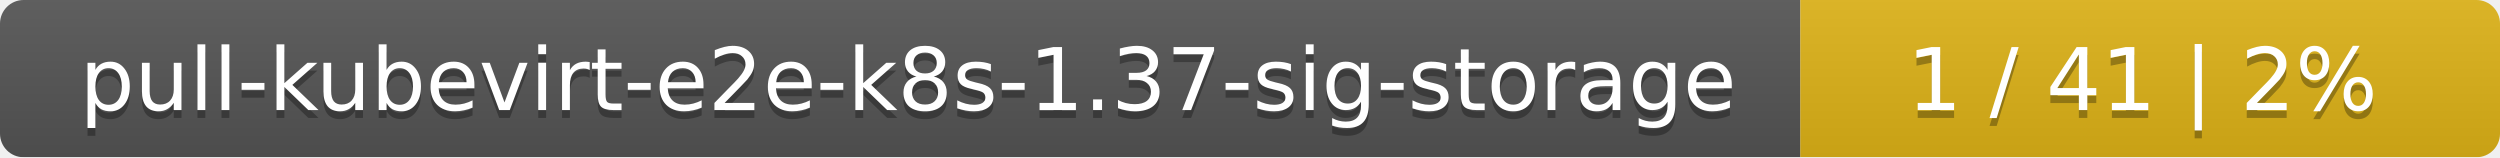
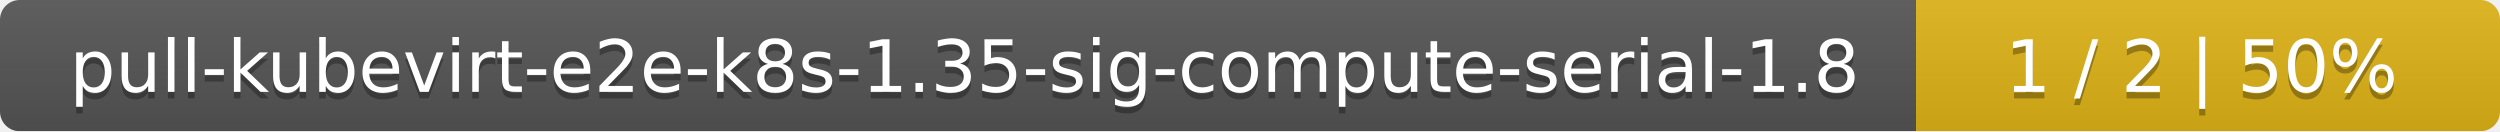
- <svg xmlns="http://www.w3.org/2000/svg" width="318" height="20">
+ <svg xmlns="http://www.w3.org/2000/svg" width="381" height="20">
  <linearGradient id="smooth" x2="0" y2="100%">
    <stop offset="0" stop-color="#bbb" stop-opacity=".1" />
    <stop offset="1" stop-opacity=".1" />
  </linearGradient>
  <mask id="round">
-     <rect width="318" height="20" rx="3" fill="#fff" />
+     <rect width="381" height="20" rx="3" fill="#fff" />
  </mask>
  <g mask="url(#round)">
-     <rect width="229" height="20" fill="#555" />
-     <rect x="229" width="89" height="20" fill="#dfb317" />
-     <rect width="318" height="20" fill="url(#smooth)" />
+     <rect width="292" height="20" fill="#555" />
+     <rect x="292" width="89" height="20" fill="#dfb317" />
+     <rect width="381" height="20" fill="url(#smooth)" />
  </g>
  <g fill="#fff" text-anchor="middle" font-family="DejaVu Sans,Verdana,Geneva,sans-serif" font-size="11">
-     <text x="115.5" y="15" fill="#010101" fill-opacity=".3">pull-kubevirt-e2e-k8s-1.37-sig-storage</text>
-     <text x="115.5" y="14">pull-kubevirt-e2e-k8s-1.37-sig-storage</text>
-     <text x="272.5" y="15" fill="#010101" fill-opacity=".3">1 / 41    |    2%</text>
-     <text x="272.5" y="14">1 / 41    |    2%</text>
+     <text x="147" y="15" fill="#010101" fill-opacity=".3">pull-kubevirt-e2e-k8s-1.35-sig-compute-serial-1.8</text>
+     <text x="147" y="14">pull-kubevirt-e2e-k8s-1.35-sig-compute-serial-1.8</text>
+     <text x="335.5" y="15" fill="#010101" fill-opacity=".3">1 / 2    |    50%</text>
+     <text x="335.5" y="14">1 / 2    |    50%</text>
  </g>
</svg>
